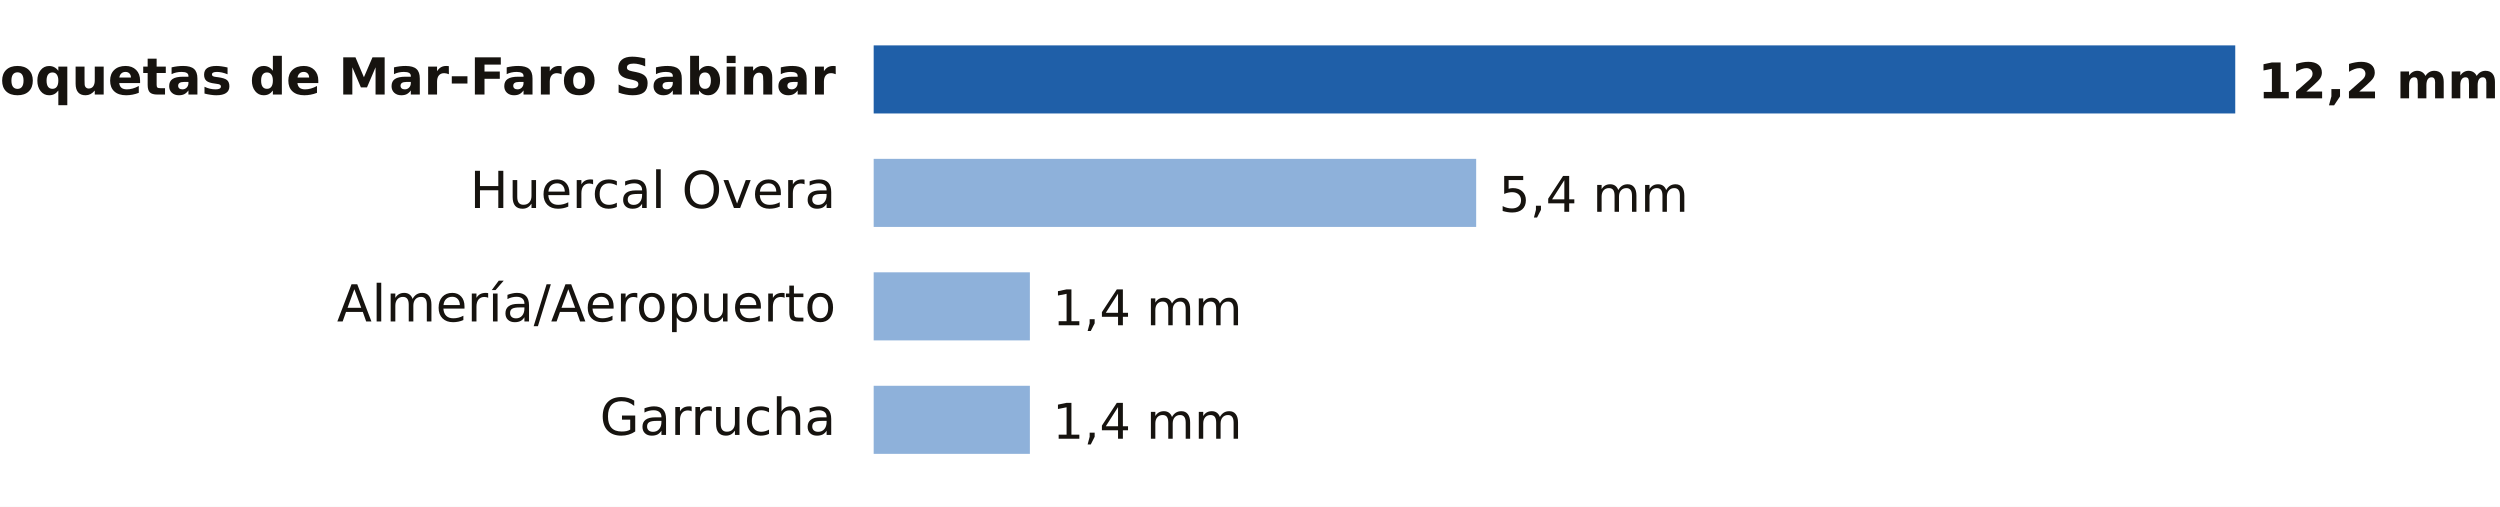
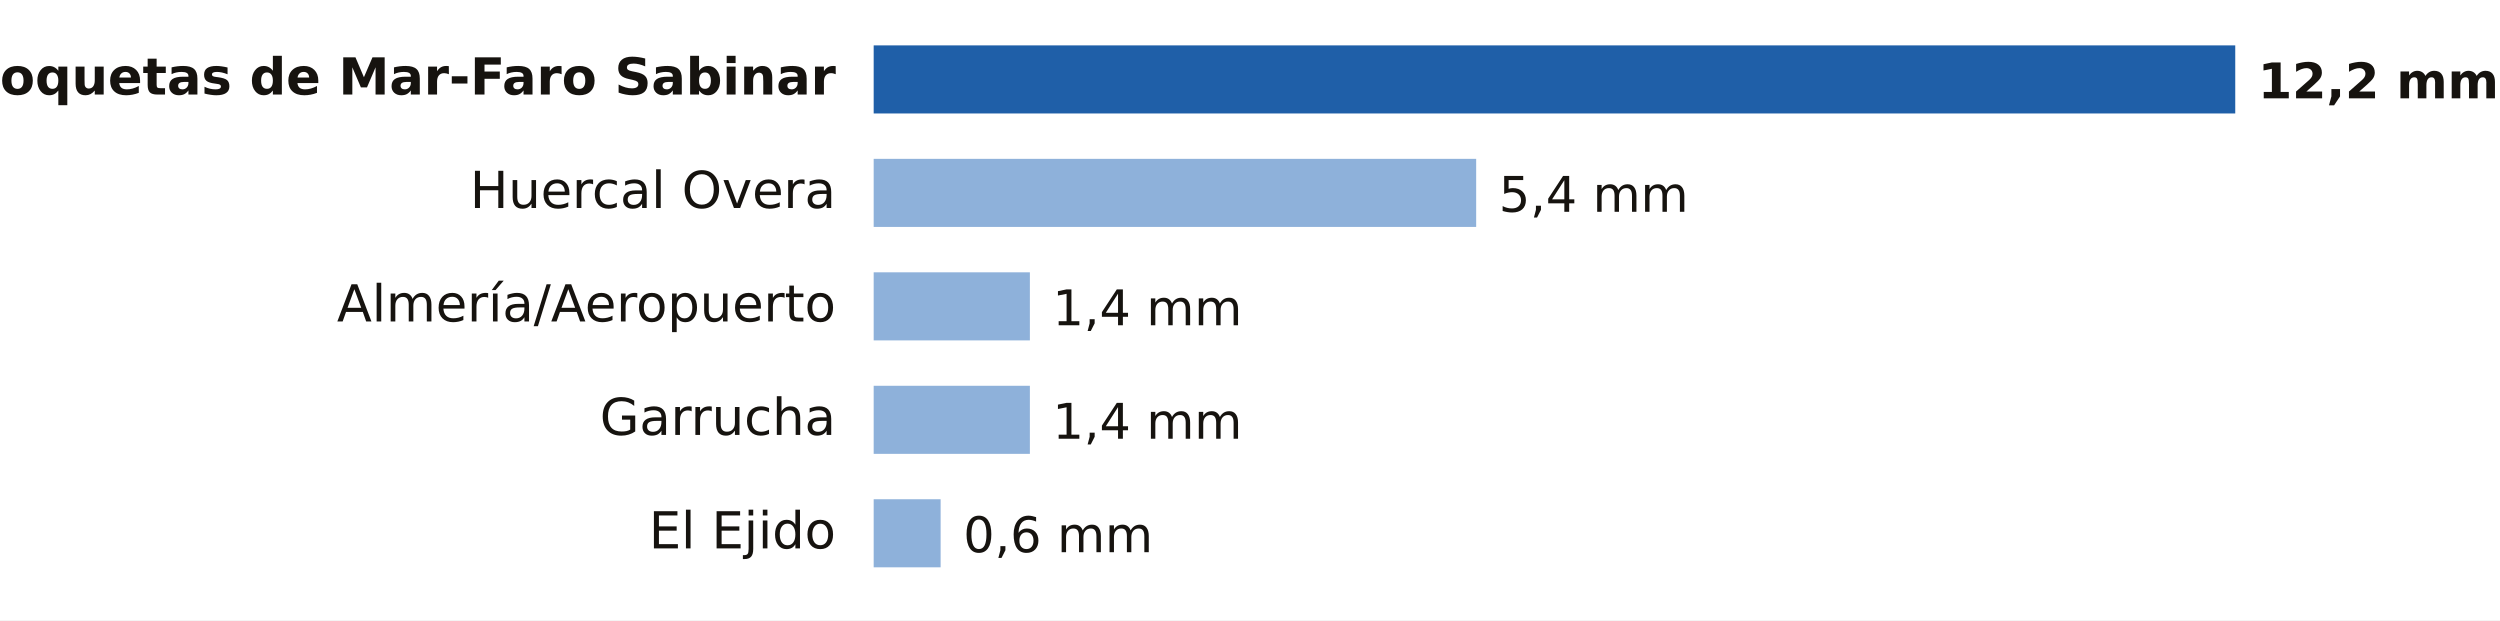
- <svg xmlns="http://www.w3.org/2000/svg" viewBox="0 0 661 134" width="661" height="134" role="img" aria-label="Lluvia entre la medianoche y las 13:00 del domingo 18 de octubre en Almería">
-   <rect width="661" height="134" fill="#FFFFFF" />
+ <svg xmlns="http://www.w3.org/2000/svg" viewBox="0 0 661 164" width="661" height="164" role="img" aria-label="Lluvia entre la medianoche y las 13:00 del domingo 18 de octubre en Almería">
+   <rect width="661" height="164" fill="#FFFFFF" />
  <text x="221.0" y="25.0" font-size="13.5" fill="#16130F" text-anchor="end" font-weight="600" font-family="Public Sans, DejaVu Sans, Arial, sans-serif">Roquetas de Mar-Faro Sabinar</text>
  <rect x="231" y="12" width="360.0" height="18" fill="#1F5FA8" />
  <text x="597.0" y="26.0" font-size="13" fill="#16130F" text-anchor="start" font-weight="700" font-family="Public Sans, DejaVu Sans, Arial, sans-serif">12,2 mm</text>
  <text x="221.0" y="55.0" font-size="13.5" fill="#16130F" text-anchor="end" font-weight="400" font-family="Public Sans, DejaVu Sans, Arial, sans-serif">Huercal Overa</text>
  <rect x="231" y="42" width="159.3" height="18" fill="#8EB1DA" />
  <text x="396.3" y="56.0" font-size="13" fill="#16130F" text-anchor="start" font-weight="500" font-family="Public Sans, DejaVu Sans, Arial, sans-serif">5,4 mm</text>
  <text x="221.0" y="85.0" font-size="13.5" fill="#16130F" text-anchor="end" font-weight="400" font-family="Public Sans, DejaVu Sans, Arial, sans-serif">Almería/Aeropuerto</text>
  <rect x="231" y="72" width="41.3" height="18" fill="#8EB1DA" />
  <text x="278.3" y="86.0" font-size="13" fill="#16130F" text-anchor="start" font-weight="500" font-family="Public Sans, DejaVu Sans, Arial, sans-serif">1,4 mm</text>
  <text x="221.0" y="115.0" font-size="13.5" fill="#16130F" text-anchor="end" font-weight="400" font-family="Public Sans, DejaVu Sans, Arial, sans-serif">Garrucha</text>
  <rect x="231" y="102" width="41.3" height="18" fill="#8EB1DA" />
  <text x="278.3" y="116.0" font-size="13" fill="#16130F" text-anchor="start" font-weight="500" font-family="Public Sans, DejaVu Sans, Arial, sans-serif">1,4 mm</text>
+   <text x="221.0" y="145.0" font-size="13.5" fill="#16130F" text-anchor="end" font-weight="400" font-family="Public Sans, DejaVu Sans, Arial, sans-serif">El Ejido</text>
+   <rect x="231" y="132" width="17.7" height="18" fill="#8EB1DA" />
+   <text x="254.7" y="146.0" font-size="13" fill="#16130F" text-anchor="start" font-weight="500" font-family="Public Sans, DejaVu Sans, Arial, sans-serif">0,6 mm</text>
</svg>
